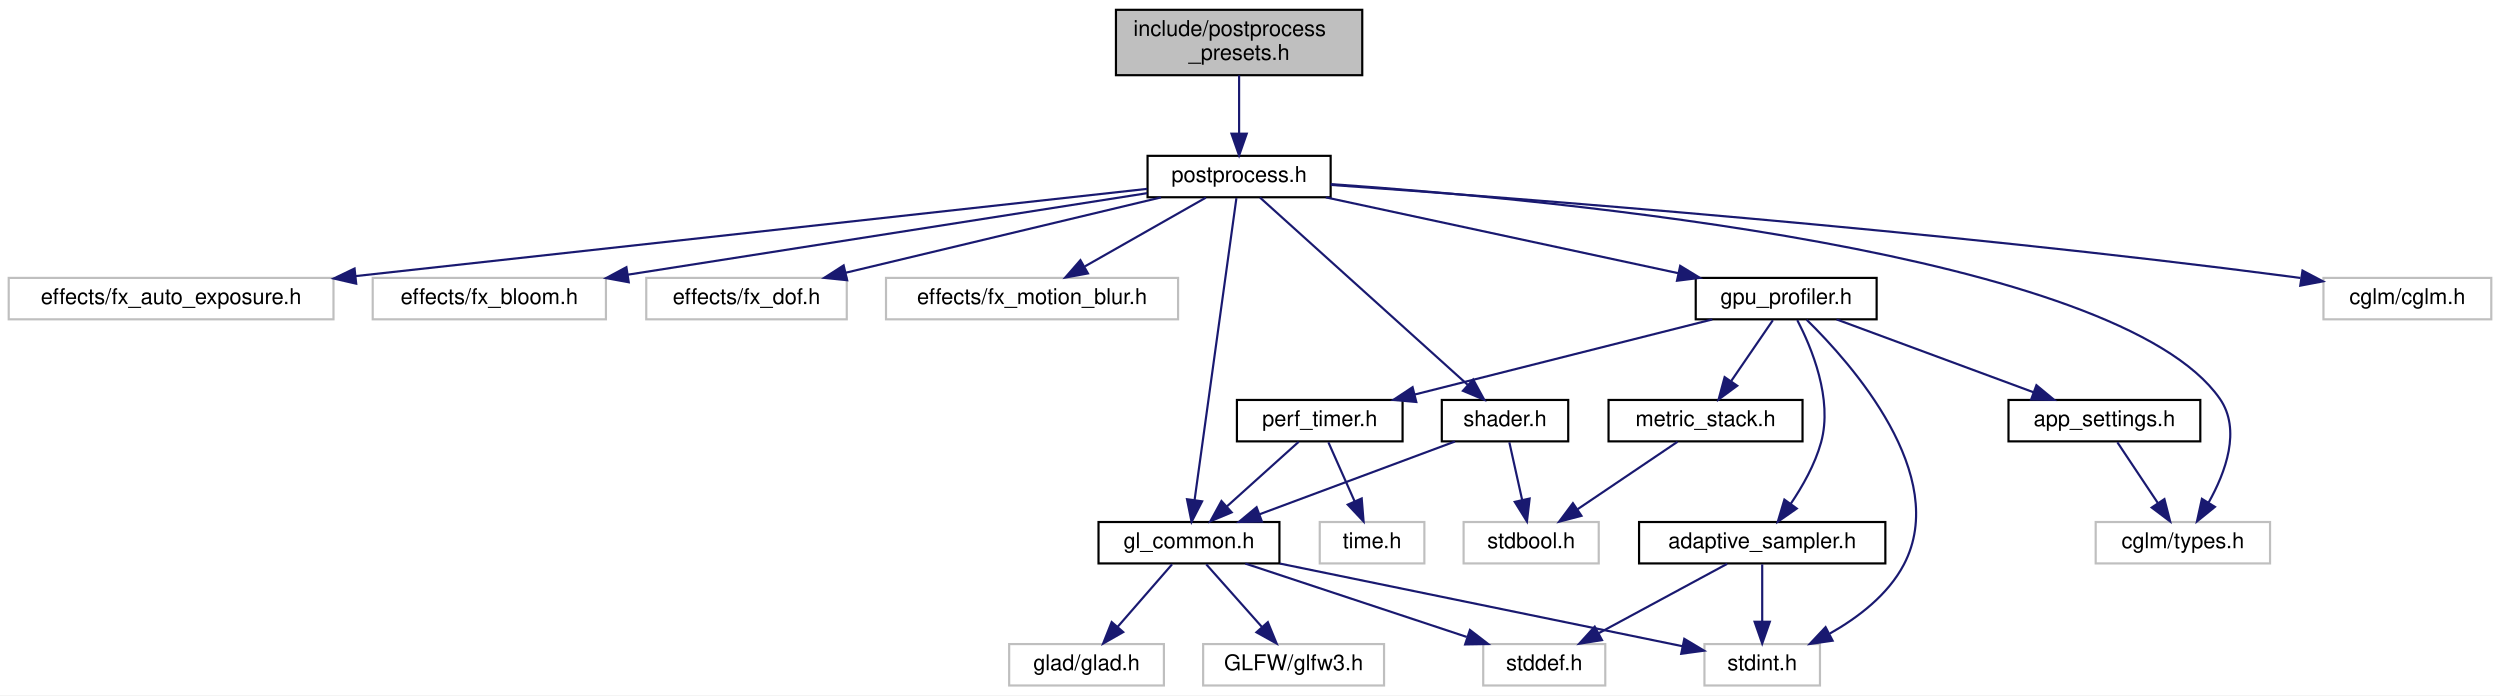
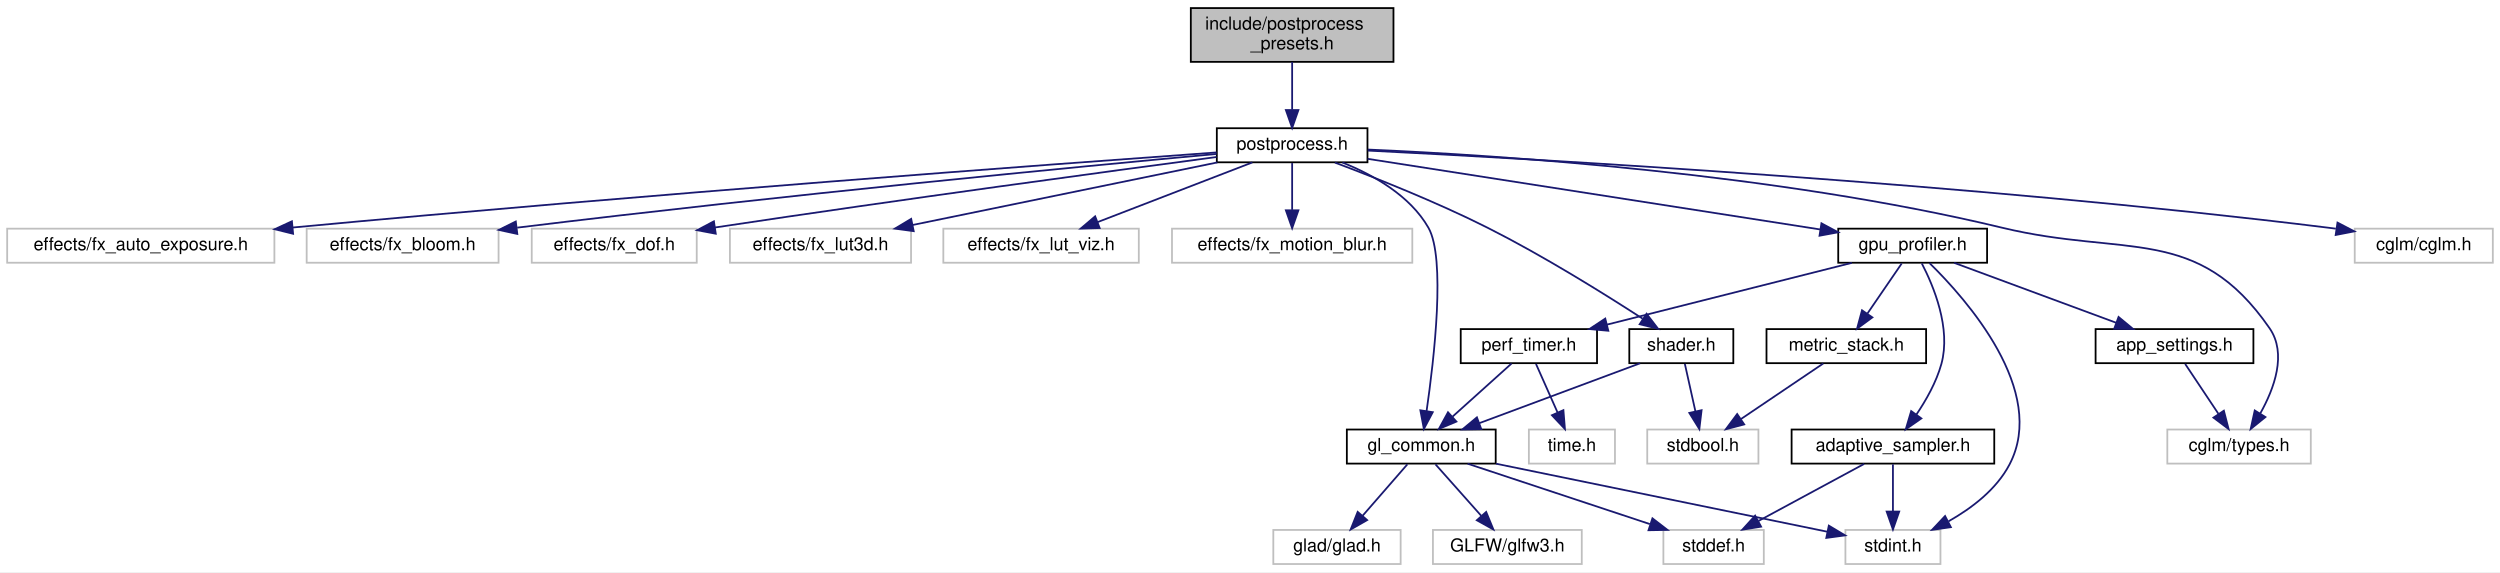
- <svg xmlns="http://www.w3.org/2000/svg" xmlns:xlink="http://www.w3.org/1999/xlink" width="1147pt" height="319pt" viewBox="0.00 0.00 1147.00 319.00">
+ <svg xmlns="http://www.w3.org/2000/svg" xmlns:xlink="http://www.w3.org/1999/xlink" width="1394pt" height="319pt" viewBox="0.00 0.00 1394.00 319.00">
  <g id="graph0" class="graph" transform="scale(1 1) rotate(0) translate(4 315)">
-     <polygon fill="white" stroke="transparent" points="-4,4 -4,-315 1143,-315 1143,4 -4,4" />
+     <polygon fill="white" stroke="transparent" points="-4,4 -4,-315 1390,-315 1390,4 -4,4" />
    <g id="node1" class="node">
      <g id="a_node1">
        <a xlink:title="Predefined configurations for the post-processing pipeline.">
-           <polygon fill="#bfbfbf" stroke="black" points="508,-280.5 508,-310.5 621,-310.5 621,-280.5 508,-280.5" />
-           <text text-anchor="start" x="516" y="-298.5" font-family="Helvetica,sans-Serif" font-size="10.00">include/postprocess</text>
-           <text text-anchor="middle" x="564.5" y="-287.5" font-family="Helvetica,sans-Serif" font-size="10.00">_presets.h</text>
+           <polygon fill="#bfbfbf" stroke="black" points="660,-280.5 660,-310.5 773,-310.5 773,-280.5 660,-280.5" />
+           <text text-anchor="start" x="668" y="-298.5" font-family="Helvetica,sans-Serif" font-size="10.00">include/postprocess</text>
+           <text text-anchor="middle" x="716.5" y="-287.5" font-family="Helvetica,sans-Serif" font-size="10.00">_presets.h</text>
        </a>
      </g>
    </g>
    <g id="node2" class="node">
      <g id="a_node2">
        <a xlink:href="postprocess_8h.html" target="_top" xlink:title="High-level post-processing pipeline and effects.">
-           <polygon fill="white" stroke="black" points="522.5,-224.5 522.5,-243.5 606.5,-243.5 606.5,-224.5 522.5,-224.5" />
-           <text text-anchor="middle" x="564.5" y="-231.5" font-family="Helvetica,sans-Serif" font-size="10.00">postprocess.h</text>
+           <polygon fill="white" stroke="black" points="674.5,-224.5 674.5,-243.5 758.5,-243.5 758.5,-224.5 674.5,-224.5" />
+           <text text-anchor="middle" x="716.5" y="-231.5" font-family="Helvetica,sans-Serif" font-size="10.00">postprocess.h</text>
        </a>
      </g>
    </g>
    <g id="edge1" class="edge">
-       <path fill="none" stroke="midnightblue" d="M564.5,-280.4C564.5,-272.47 564.5,-262.46 564.5,-253.86" />
-       <polygon fill="midnightblue" stroke="midnightblue" points="568,-253.66 564.5,-243.66 561,-253.66 568,-253.66" />
+       <path fill="none" stroke="midnightblue" d="M716.5,-280.4C716.5,-272.47 716.5,-262.46 716.5,-253.86" />
+       <polygon fill="midnightblue" stroke="midnightblue" points="720,-253.66 716.5,-243.66 713,-253.66 720,-253.66" />
    </g>
    <g id="node3" class="node">
      <g id="a_node3">
        <a xlink:title=" ">
          <polygon fill="white" stroke="#bfbfbf" points="0,-168.5 0,-187.5 149,-187.5 149,-168.5 0,-168.5" />
          <text text-anchor="middle" x="74.5" y="-175.5" font-family="Helvetica,sans-Serif" font-size="10.00">effects/fx_auto_exposure.h</text>
        </a>
      </g>
    </g>
    <g id="edge2" class="edge">
-       <path fill="none" stroke="midnightblue" d="M522.3,-228.35C441.79,-219.48 264.89,-199.98 159.12,-188.33" />
-       <polygon fill="midnightblue" stroke="midnightblue" points="159.43,-184.84 149.11,-187.22 158.67,-191.8 159.43,-184.84" />
+       <path fill="none" stroke="midnightblue" d="M674.39,-230.01C582.73,-223.42 358.02,-206.78 159.19,-188.14" />
+       <polygon fill="midnightblue" stroke="midnightblue" points="159.43,-184.65 149.15,-187.19 158.77,-191.61 159.43,-184.65" />
    </g>
    <g id="node4" class="node">
      <g id="a_node4">
        <a xlink:title=" ">
          <polygon fill="white" stroke="#bfbfbf" points="167,-168.5 167,-187.5 274,-187.5 274,-168.5 167,-168.5" />
          <text text-anchor="middle" x="220.5" y="-175.5" font-family="Helvetica,sans-Serif" font-size="10.00">effects/fx_bloom.h</text>
        </a>
      </g>
    </g>
    <g id="edge3" class="edge">
-       <path fill="none" stroke="midnightblue" d="M522.32,-226.38C462.73,-217.02 353.42,-199.87 283.99,-188.97" />
-       <polygon fill="midnightblue" stroke="midnightblue" points="284.47,-185.5 274.05,-187.41 283.39,-192.41 284.47,-185.5" />
+       <path fill="none" stroke="midnightblue" d="M674.34,-229.16C598.58,-222.14 434.18,-206.38 284.4,-188.07" />
+       <polygon fill="midnightblue" stroke="midnightblue" points="284.45,-184.55 274.1,-186.8 283.6,-191.49 284.45,-184.55" />
    </g>
    <g id="node5" class="node">
      <g id="a_node5">
        <a xlink:title=" ">
          <polygon fill="white" stroke="#bfbfbf" points="292.5,-168.5 292.5,-187.5 384.5,-187.5 384.5,-168.5 292.5,-168.5" />
          <text text-anchor="middle" x="338.5" y="-175.5" font-family="Helvetica,sans-Serif" font-size="10.00">effects/fx_dof.h</text>
        </a>
      </g>
    </g>
    <g id="edge4" class="edge">
-       <path fill="none" stroke="midnightblue" d="M528.69,-224.44C489.51,-215.08 426.62,-200.06 383.98,-189.87" />
-       <polygon fill="midnightblue" stroke="midnightblue" points="384.68,-186.44 374.14,-187.52 383.06,-193.24 384.68,-186.44" />
+       <path fill="none" stroke="midnightblue" d="M674.39,-227.46C614.55,-219.51 501.25,-204.2 394.66,-188.15" />
+       <polygon fill="midnightblue" stroke="midnightblue" points="395.11,-184.68 384.7,-186.64 394.07,-191.6 395.11,-184.68" />
    </g>
    <g id="node6" class="node">
      <g id="a_node6">
        <a xlink:title=" ">
-           <polygon fill="white" stroke="#bfbfbf" points="402.5,-168.5 402.5,-187.5 536.5,-187.5 536.5,-168.5 402.5,-168.5" />
-           <text text-anchor="middle" x="469.5" y="-175.5" font-family="Helvetica,sans-Serif" font-size="10.00">effects/fx_motion_blur.h</text>
+           <polygon fill="white" stroke="#bfbfbf" points="403,-168.5 403,-187.5 504,-187.5 504,-168.5 403,-168.5" />
+           <text text-anchor="middle" x="453.5" y="-175.5" font-family="Helvetica,sans-Serif" font-size="10.00">effects/fx_lut3d.h</text>
        </a>
      </g>
    </g>
    <g id="edge5" class="edge">
-       <path fill="none" stroke="midnightblue" d="M549.24,-224.32C534.28,-215.82 511.25,-202.73 493.77,-192.8" />
-       <polygon fill="midnightblue" stroke="midnightblue" points="495.15,-189.55 484.73,-187.65 491.69,-195.64 495.15,-189.55" />
+       <path fill="none" stroke="midnightblue" d="M674.83,-224.44C628.75,-214.98 554.5,-199.74 504.87,-189.55" />
+       <polygon fill="midnightblue" stroke="midnightblue" points="505.48,-186.1 494.98,-187.52 504.07,-192.96 505.48,-186.1" />
    </g>
    <g id="node7" class="node">
      <g id="a_node7">
+         <a xlink:title=" ">
+           <polygon fill="white" stroke="#bfbfbf" points="522,-168.5 522,-187.5 631,-187.5 631,-168.5 522,-168.5" />
+           <text text-anchor="middle" x="576.5" y="-175.5" font-family="Helvetica,sans-Serif" font-size="10.00">effects/fx_lut_viz.h</text>
+         </a>
+       </g>
+     </g>
+     <g id="edge6" class="edge">
+       <path fill="none" stroke="midnightblue" d="M694.32,-224.44C671.07,-215.48 634.35,-201.31 608.08,-191.18" />
+       <polygon fill="midnightblue" stroke="midnightblue" points="609.17,-187.85 598.58,-187.52 606.65,-194.38 609.17,-187.85" />
+     </g>
+     <g id="node8" class="node">
+       <g id="a_node8">
+         <a xlink:title=" ">
+           <polygon fill="white" stroke="#bfbfbf" points="649.5,-168.5 649.5,-187.5 783.5,-187.5 783.5,-168.5 649.5,-168.5" />
+           <text text-anchor="middle" x="716.5" y="-175.5" font-family="Helvetica,sans-Serif" font-size="10.00">effects/fx_motion_blur.h</text>
+         </a>
+       </g>
+     </g>
+     <g id="edge7" class="edge">
+       <path fill="none" stroke="midnightblue" d="M716.5,-224.08C716.5,-217.01 716.5,-206.86 716.5,-197.99" />
+       <polygon fill="midnightblue" stroke="midnightblue" points="720,-197.75 716.5,-187.75 713,-197.75 720,-197.75" />
+     </g>
+     <g id="node9" class="node">
+       <g id="a_node9">
        <a xlink:href="gl__common_8h.html" target="_top" xlink:title="Common OpenGL definitions, RAII helpers, and utilities.">
-           <polygon fill="white" stroke="black" points="500,-56.5 500,-75.5 583,-75.5 583,-56.5 500,-56.5" />
-           <text text-anchor="middle" x="541.5" y="-63.5" font-family="Helvetica,sans-Serif" font-size="10.00">gl_common.h</text>
-         </a>
-       </g>
-     </g>
-     <g id="edge6" class="edge">
-       <path fill="none" stroke="midnightblue" d="M563.26,-224.08C559.64,-197.95 549.01,-121.21 544.07,-85.58" />
-       <polygon fill="midnightblue" stroke="midnightblue" points="547.53,-84.99 542.69,-75.57 540.59,-85.95 547.53,-84.99" />
+           <polygon fill="white" stroke="black" points="747,-56.5 747,-75.5 830,-75.5 830,-56.5 747,-56.5" />
+           <text text-anchor="middle" x="788.5" y="-63.5" font-family="Helvetica,sans-Serif" font-size="10.00">gl_common.h</text>
+         </a>
+       </g>
+     </g>
+     <g id="edge8" class="edge">
+       <path fill="none" stroke="midnightblue" d="M744.52,-224.4C761.67,-217.51 782.25,-205.98 792.5,-188 802.15,-171.08 795.73,-115.25 791.45,-85.71" />
+       <polygon fill="midnightblue" stroke="midnightblue" points="794.91,-85.17 789.95,-75.81 787.99,-86.22 794.91,-85.17" />
+     </g>
+     <g id="node14" class="node">
+       <g id="a_node14">
+         <a xlink:href="gpu__profiler_8h.html" target="_top" xlink:title=" ">
+           <polygon fill="white" stroke="black" points="1021,-168.5 1021,-187.5 1104,-187.5 1104,-168.5 1021,-168.5" />
+           <text text-anchor="middle" x="1062.5" y="-175.5" font-family="Helvetica,sans-Serif" font-size="10.00">gpu_profiler.h</text>
+         </a>
+       </g>
+     </g>
+     <g id="edge13" class="edge">
+       <path fill="none" stroke="midnightblue" d="M758.58,-226.43C822.05,-216.53 942.13,-197.79 1010.82,-187.07" />
+       <polygon fill="midnightblue" stroke="midnightblue" points="1011.64,-190.48 1020.98,-185.48 1010.56,-183.56 1011.64,-190.48" />
+     </g>
+     <g id="node21" class="node">
+       <g id="a_node21">
+         <a xlink:title=" ">
+           <polygon fill="white" stroke="#bfbfbf" points="1204.5,-56.5 1204.5,-75.5 1284.5,-75.5 1284.5,-56.5 1204.5,-56.5" />
+           <text text-anchor="middle" x="1244.5" y="-63.5" font-family="Helvetica,sans-Serif" font-size="10.00">cglm/types.h</text>
+         </a>
+       </g>
+     </g>
+     <g id="edge29" class="edge">
+       <path fill="none" stroke="midnightblue" d="M758.71,-231.61C831.75,-228.45 986.03,-218.46 1112.5,-188 1181.28,-171.44 1221.23,-190.16 1261.5,-132 1271.32,-117.82 1264.12,-98.33 1256.29,-84.4" />
+       <polygon fill="midnightblue" stroke="midnightblue" points="1259.2,-82.45 1250.97,-75.78 1253.24,-86.13 1259.2,-82.45" />
+     </g>
+     <g id="node22" class="node">
+       <g id="a_node22">
+         <a xlink:href="shader_8h.html" target="_top" xlink:title="High-level OpenGL shader management with metadata and uniform caching.">
+           <polygon fill="white" stroke="black" points="904.5,-112.5 904.5,-131.5 962.5,-131.5 962.5,-112.5 904.5,-112.5" />
+           <text text-anchor="middle" x="933.5" y="-119.5" font-family="Helvetica,sans-Serif" font-size="10.00">shader.h</text>
+         </a>
+       </g>
+     </g>
+     <g id="edge25" class="edge">
+       <path fill="none" stroke="midnightblue" d="M740.35,-224.34C762.74,-215.94 796.98,-202.37 825.5,-188 856.49,-172.39 890.51,-151.19 911.93,-137.3" />
+       <polygon fill="midnightblue" stroke="midnightblue" points="914.11,-140.06 920.56,-131.66 910.28,-134.2 914.11,-140.06" />
+     </g>
+     <g id="node23" class="node">
+       <g id="a_node23">
+         <a xlink:title=" ">
+           <polygon fill="white" stroke="#bfbfbf" points="1309,-168.5 1309,-187.5 1386,-187.5 1386,-168.5 1309,-168.5" />
+           <text text-anchor="middle" x="1347.5" y="-175.5" font-family="Helvetica,sans-Serif" font-size="10.00">cglm/cglm.h</text>
+         </a>
+       </g>
+     </g>
+     <g id="edge28" class="edge">
+       <path fill="none" stroke="midnightblue" d="M758.69,-231.03C854.31,-226.27 1094.72,-212.69 1294.5,-188 1295.8,-187.84 1297.12,-187.67 1298.45,-187.49" />
+       <polygon fill="midnightblue" stroke="midnightblue" points="1299.38,-190.89 1308.77,-185.99 1298.37,-183.97 1299.38,-190.89" />
+     </g>
+     <g id="node10" class="node">
+       <g id="a_node10">
+         <a xlink:title=" ">
+           <polygon fill="white" stroke="#bfbfbf" points="706,-0.5 706,-19.5 777,-19.5 777,-0.5 706,-0.5" />
+           <text text-anchor="middle" x="741.5" y="-7.5" font-family="Helvetica,sans-Serif" font-size="10.00">glad/glad.h</text>
+         </a>
+       </g>
+     </g>
+     <g id="edge9" class="edge">
+       <path fill="none" stroke="midnightblue" d="M780.74,-56.08C773.96,-48.3 763.96,-36.8 755.74,-27.37" />
+       <polygon fill="midnightblue" stroke="midnightblue" points="758.32,-25 749.12,-19.75 753.04,-29.59 758.32,-25" />
+     </g>
+     <g id="node11" class="node">
+       <g id="a_node11">
+         <a xlink:title=" ">
+           <polygon fill="white" stroke="#bfbfbf" points="795,-0.5 795,-19.5 878,-19.5 878,-0.5 795,-0.5" />
+           <text text-anchor="middle" x="836.5" y="-7.5" font-family="Helvetica,sans-Serif" font-size="10.00">GLFW/glfw3.h</text>
+         </a>
+       </g>
+     </g>
+     <g id="edge10" class="edge">
+       <path fill="none" stroke="midnightblue" d="M796.43,-56.08C803.35,-48.3 813.57,-36.8 821.95,-27.37" />
+       <polygon fill="midnightblue" stroke="midnightblue" points="824.69,-29.55 828.72,-19.75 819.46,-24.9 824.69,-29.55" />
    </g>
    <g id="node12" class="node">
      <g id="a_node12">
-         <a xlink:href="gpu__profiler_8h.html" target="_top" xlink:title=" ">
-           <polygon fill="white" stroke="black" points="774,-168.5 774,-187.5 857,-187.5 857,-168.5 774,-168.5" />
-           <text text-anchor="middle" x="815.5" y="-175.5" font-family="Helvetica,sans-Serif" font-size="10.00">gpu_profiler.h</text>
+         <a xlink:title=" ">
+           <polygon fill="white" stroke="#bfbfbf" points="923.5,-0.5 923.5,-19.5 979.5,-19.5 979.5,-0.5 923.5,-0.5" />
+           <text text-anchor="middle" x="951.5" y="-7.5" font-family="Helvetica,sans-Serif" font-size="10.00">stddef.h</text>
        </a>
      </g>
    </g>
    <g id="edge11" class="edge">
-       <path fill="none" stroke="midnightblue" d="M604.27,-224.44C648.06,-215.02 718.51,-199.87 765.88,-189.68" />
-       <polygon fill="midnightblue" stroke="midnightblue" points="766.87,-193.04 775.91,-187.52 765.4,-186.2 766.87,-193.04" />
+       <path fill="none" stroke="midnightblue" d="M814.33,-56.44C841.75,-47.36 885.28,-32.94 915.93,-22.78" />
+       <polygon fill="midnightblue" stroke="midnightblue" points="917.4,-25.98 925.79,-19.52 915.2,-19.34 917.4,-25.98" />
+     </g>
+     <g id="node13" class="node">
+       <g id="a_node13">
+         <a xlink:title=" ">
+           <polygon fill="white" stroke="#bfbfbf" points="1025,-0.5 1025,-19.5 1078,-19.5 1078,-0.5 1025,-0.5" />
+           <text text-anchor="middle" x="1051.5" y="-7.5" font-family="Helvetica,sans-Serif" font-size="10.00">stdint.h</text>
+         </a>
+       </g>
+     </g>
+     <g id="edge12" class="edge">
+       <path fill="none" stroke="midnightblue" d="M830.17,-56.44C881.05,-46 966.28,-28.5 1014.78,-18.54" />
+       <polygon fill="midnightblue" stroke="midnightblue" points="1015.75,-21.91 1024.84,-16.47 1014.34,-15.06 1015.75,-21.91" />
+     </g>
+     <g id="edge22" class="edge">
+       <path fill="none" stroke="midnightblue" d="M1071.88,-168.32C1092.43,-148.19 1137.96,-96.96 1116.5,-56 1109.22,-42.11 1095.49,-31.65 1082.52,-24.33" />
+       <polygon fill="midnightblue" stroke="midnightblue" points="1083.8,-21.05 1073.31,-19.55 1080.57,-27.27 1083.8,-21.05" />
+     </g>
+     <g id="node15" class="node">
+       <g id="a_node15">
+         <a xlink:href="adaptive__sampler_8h.html" target="_top" xlink:title="Adaptive sampling utility for performance metrics.">
+           <polygon fill="white" stroke="black" points="995,-56.5 995,-75.5 1108,-75.5 1108,-56.5 995,-56.5" />
+           <text text-anchor="middle" x="1051.5" y="-63.5" font-family="Helvetica,sans-Serif" font-size="10.00">adaptive_sampler.h</text>
+         </a>
+       </g>
+     </g>
+     <g id="edge14" class="edge">
+       <path fill="none" stroke="midnightblue" d="M1067.59,-168.13C1074.13,-155.57 1084.02,-131.94 1078.5,-112 1075.71,-101.92 1069.99,-91.83 1064.53,-83.77" />
+       <polygon fill="midnightblue" stroke="midnightblue" points="1067.35,-81.69 1058.65,-75.64 1061.68,-85.79 1067.35,-81.69" />
+     </g>
+     <g id="node16" class="node">
+       <g id="a_node16">
+         <a xlink:href="metric__stack_8h.html" target="_top" xlink:title=" ">
+           <polygon fill="white" stroke="black" points="981,-112.5 981,-131.5 1070,-131.5 1070,-112.5 981,-112.5" />
+           <text text-anchor="middle" x="1025.5" y="-119.5" font-family="Helvetica,sans-Serif" font-size="10.00">metric_stack.h</text>
+         </a>
+       </g>
+     </g>
+     <g id="edge17" class="edge">
+       <path fill="none" stroke="midnightblue" d="M1056.39,-168.08C1051.22,-160.53 1043.65,-149.49 1037.31,-140.23" />
+       <polygon fill="midnightblue" stroke="midnightblue" points="1040.04,-138.02 1031.5,-131.75 1034.26,-141.98 1040.04,-138.02" />
+     </g>
+     <g id="node18" class="node">
+       <g id="a_node18">
+         <a xlink:href="perf__timer_8h.html" target="_top" xlink:title="High-precision performance measurement (CPU and GPU).">
+           <polygon fill="white" stroke="black" points="810.5,-112.5 810.5,-131.5 886.5,-131.5 886.5,-112.5 810.5,-112.5" />
+           <text text-anchor="middle" x="848.5" y="-119.5" font-family="Helvetica,sans-Serif" font-size="10.00">perf_timer.h</text>
+         </a>
+       </g>
+     </g>
+     <g id="edge19" class="edge">
+       <path fill="none" stroke="midnightblue" d="M1028.59,-168.44C991.65,-159.12 932.45,-144.18 892.08,-134" />
+       <polygon fill="midnightblue" stroke="midnightblue" points="892.8,-130.57 882.25,-131.52 891.09,-137.36 892.8,-130.57" />
+     </g>
+     <g id="node20" class="node">
+       <g id="a_node20">
+         <a xlink:href="app__settings_8h.html" target="_top" xlink:title="Global application constants, configuration macros, and default values.">
+           <polygon fill="white" stroke="black" points="1164.5,-112.5 1164.5,-131.5 1252.5,-131.5 1252.5,-112.5 1164.5,-112.5" />
+           <text text-anchor="middle" x="1208.5" y="-119.5" font-family="Helvetica,sans-Serif" font-size="10.00">app_settings.h</text>
+         </a>
+       </g>
+     </g>
+     <g id="edge23" class="edge">
+       <path fill="none" stroke="midnightblue" d="M1085.63,-168.44C1109.98,-159.44 1148.51,-145.19 1175.92,-135.05" />
+       <polygon fill="midnightblue" stroke="midnightblue" points="1177.31,-138.27 1185.47,-131.52 1174.88,-131.7 1177.31,-138.27" />
+     </g>
+     <g id="edge15" class="edge">
+       <path fill="none" stroke="midnightblue" d="M1035.43,-56.32C1019.54,-47.74 994.99,-34.49 976.54,-24.52" />
+       <polygon fill="midnightblue" stroke="midnightblue" points="977.99,-21.33 967.53,-19.65 974.66,-27.49 977.99,-21.33" />
+     </g>
+     <g id="edge16" class="edge">
+       <path fill="none" stroke="midnightblue" d="M1051.5,-56.08C1051.5,-49.01 1051.5,-38.86 1051.5,-29.99" />
+       <polygon fill="midnightblue" stroke="midnightblue" points="1055,-29.75 1051.5,-19.75 1048,-29.75 1055,-29.75" />
+     </g>
+     <g id="node17" class="node">
+       <g id="a_node17">
+         <a xlink:title=" ">
+           <polygon fill="white" stroke="#bfbfbf" points="914.5,-56.5 914.5,-75.5 976.5,-75.5 976.5,-56.5 914.5,-56.5" />
+           <text text-anchor="middle" x="945.5" y="-63.5" font-family="Helvetica,sans-Serif" font-size="10.00">stdbool.h</text>
+         </a>
+       </g>
+     </g>
+     <g id="edge18" class="edge">
+       <path fill="none" stroke="midnightblue" d="M1012.65,-112.32C1000.28,-103.98 981.37,-91.21 966.76,-81.35" />
+       <polygon fill="midnightblue" stroke="midnightblue" points="968.57,-78.35 958.32,-75.65 964.65,-84.15 968.57,-78.35" />
+     </g>
+     <g id="edge20" class="edge">
+       <path fill="none" stroke="midnightblue" d="M838.86,-112.32C829.99,-104.34 816.63,-92.31 805.89,-82.65" />
+       <polygon fill="midnightblue" stroke="midnightblue" points="808.09,-79.92 798.32,-75.83 803.41,-85.13 808.09,-79.92" />
    </g>
    <g id="node19" class="node">
      <g id="a_node19">
        <a xlink:title=" ">
-           <polygon fill="white" stroke="#bfbfbf" points="957.5,-56.5 957.5,-75.5 1037.5,-75.5 1037.5,-56.5 957.5,-56.5" />
-           <text text-anchor="middle" x="997.5" y="-63.5" font-family="Helvetica,sans-Serif" font-size="10.00">cglm/types.h</text>
-         </a>
-       </g>
+           <polygon fill="white" stroke="#bfbfbf" points="848.5,-56.5 848.5,-75.5 896.5,-75.5 896.5,-56.5 848.5,-56.5" />
+           <text text-anchor="middle" x="872.5" y="-63.5" font-family="Helvetica,sans-Serif" font-size="10.00">time.h</text>
+         </a>
+       </g>
+     </g>
+     <g id="edge21" class="edge">
+       <path fill="none" stroke="midnightblue" d="M852.46,-112.08C855.71,-104.77 860.42,-94.18 864.45,-85.1" />
+       <polygon fill="midnightblue" stroke="midnightblue" points="867.75,-86.31 868.61,-75.75 861.35,-83.47 867.75,-86.31" />
+     </g>
+     <g id="edge24" class="edge">
+       <path fill="none" stroke="midnightblue" d="M1214.44,-112.08C1219.48,-104.53 1226.84,-93.49 1233.01,-84.23" />
+       <polygon fill="midnightblue" stroke="midnightblue" points="1236.03,-86.01 1238.67,-75.75 1230.21,-82.13 1236.03,-86.01" />
+     </g>
+     <g id="edge26" class="edge">
+       <path fill="none" stroke="midnightblue" d="M910.52,-112.44C886.34,-103.44 848.08,-89.19 820.85,-79.05" />
+       <polygon fill="midnightblue" stroke="midnightblue" points="821.96,-75.73 811.37,-75.52 819.52,-82.29 821.96,-75.73" />
    </g>
    <g id="edge27" class="edge">
-       <path fill="none" stroke="midnightblue" d="M606.53,-230.53C709.22,-223.47 967.95,-199.23 1014.5,-132 1024.32,-117.82 1017.12,-98.33 1009.29,-84.4" />
-       <polygon fill="midnightblue" stroke="midnightblue" points="1012.2,-82.45 1003.97,-75.78 1006.24,-86.13 1012.2,-82.45" />
-     </g>
-     <g id="node20" class="node">
-       <g id="a_node20">
-         <a xlink:href="shader_8h.html" target="_top" xlink:title="High-level OpenGL shader management with metadata and uniform caching.">
-           <polygon fill="white" stroke="black" points="657.5,-112.5 657.5,-131.5 715.5,-131.5 715.5,-112.5 657.5,-112.5" />
-           <text text-anchor="middle" x="686.5" y="-119.5" font-family="Helvetica,sans-Serif" font-size="10.00">shader.h</text>
-         </a>
-       </g>
-     </g>
-     <g id="edge23" class="edge">
-       <path fill="none" stroke="midnightblue" d="M574.07,-224.37C594.65,-205.81 643.34,-161.91 669.38,-138.44" />
-       <polygon fill="midnightblue" stroke="midnightblue" points="671.89,-140.89 676.97,-131.59 667.2,-135.69 671.89,-140.89" />
-     </g>
-     <g id="node21" class="node">
-       <g id="a_node21">
-         <a xlink:title=" ">
-           <polygon fill="white" stroke="#bfbfbf" points="1062,-168.5 1062,-187.5 1139,-187.5 1139,-168.5 1062,-168.5" />
-           <text text-anchor="middle" x="1100.5" y="-175.5" font-family="Helvetica,sans-Serif" font-size="10.00">cglm/cglm.h</text>
-         </a>
-       </g>
-     </g>
-     <g id="edge26" class="edge">
-       <path fill="none" stroke="midnightblue" d="M606.61,-230.15C690.66,-224.22 885.09,-209.32 1047.5,-188 1048.8,-187.83 1050.12,-187.65 1051.45,-187.46" />
-       <polygon fill="midnightblue" stroke="midnightblue" points="1052.39,-190.86 1061.76,-185.92 1051.36,-183.94 1052.39,-190.86" />
-     </g>
-     <g id="node8" class="node">
-       <g id="a_node8">
-         <a xlink:title=" ">
-           <polygon fill="white" stroke="#bfbfbf" points="459,-0.5 459,-19.5 530,-19.5 530,-0.5 459,-0.5" />
-           <text text-anchor="middle" x="494.5" y="-7.5" font-family="Helvetica,sans-Serif" font-size="10.00">glad/glad.h</text>
-         </a>
-       </g>
-     </g>
-     <g id="edge7" class="edge">
-       <path fill="none" stroke="midnightblue" d="M533.74,-56.08C526.96,-48.3 516.96,-36.8 508.74,-27.37" />
-       <polygon fill="midnightblue" stroke="midnightblue" points="511.32,-25 502.12,-19.75 506.04,-29.59 511.32,-25" />
-     </g>
-     <g id="node9" class="node">
-       <g id="a_node9">
-         <a xlink:title=" ">
-           <polygon fill="white" stroke="#bfbfbf" points="548,-0.5 548,-19.5 631,-19.5 631,-0.5 548,-0.5" />
-           <text text-anchor="middle" x="589.5" y="-7.5" font-family="Helvetica,sans-Serif" font-size="10.00">GLFW/glfw3.h</text>
-         </a>
-       </g>
-     </g>
-     <g id="edge8" class="edge">
-       <path fill="none" stroke="midnightblue" d="M549.43,-56.08C556.35,-48.3 566.57,-36.8 574.95,-27.37" />
-       <polygon fill="midnightblue" stroke="midnightblue" points="577.69,-29.55 581.72,-19.75 572.46,-24.9 577.69,-29.55" />
-     </g>
-     <g id="node10" class="node">
-       <g id="a_node10">
-         <a xlink:title=" ">
-           <polygon fill="white" stroke="#bfbfbf" points="676.5,-0.5 676.5,-19.5 732.5,-19.5 732.5,-0.5 676.5,-0.5" />
-           <text text-anchor="middle" x="704.5" y="-7.5" font-family="Helvetica,sans-Serif" font-size="10.00">stddef.h</text>
-         </a>
-       </g>
-     </g>
-     <g id="edge9" class="edge">
-       <path fill="none" stroke="midnightblue" d="M567.33,-56.44C594.75,-47.36 638.28,-32.94 668.93,-22.78" />
-       <polygon fill="midnightblue" stroke="midnightblue" points="670.4,-25.98 678.79,-19.52 668.2,-19.34 670.4,-25.98" />
-     </g>
-     <g id="node11" class="node">
-       <g id="a_node11">
-         <a xlink:title=" ">
-           <polygon fill="white" stroke="#bfbfbf" points="778,-0.5 778,-19.5 831,-19.5 831,-0.5 778,-0.5" />
-           <text text-anchor="middle" x="804.5" y="-7.5" font-family="Helvetica,sans-Serif" font-size="10.00">stdint.h</text>
-         </a>
-       </g>
-     </g>
-     <g id="edge10" class="edge">
-       <path fill="none" stroke="midnightblue" d="M583.17,-56.44C634.05,-46 719.28,-28.5 767.78,-18.54" />
-       <polygon fill="midnightblue" stroke="midnightblue" points="768.75,-21.91 777.84,-16.47 767.34,-15.06 768.75,-21.91" />
-     </g>
-     <g id="edge20" class="edge">
-       <path fill="none" stroke="midnightblue" d="M824.88,-168.32C845.43,-148.19 890.96,-96.96 869.5,-56 862.22,-42.11 848.49,-31.65 835.52,-24.33" />
-       <polygon fill="midnightblue" stroke="midnightblue" points="836.8,-21.05 826.31,-19.55 833.57,-27.27 836.8,-21.05" />
-     </g>
-     <g id="node13" class="node">
-       <g id="a_node13">
-         <a xlink:href="adaptive__sampler_8h.html" target="_top" xlink:title="Adaptive sampling utility for performance metrics.">
-           <polygon fill="white" stroke="black" points="748,-56.5 748,-75.5 861,-75.5 861,-56.5 748,-56.5" />
-           <text text-anchor="middle" x="804.5" y="-63.5" font-family="Helvetica,sans-Serif" font-size="10.00">adaptive_sampler.h</text>
-         </a>
-       </g>
-     </g>
-     <g id="edge12" class="edge">
-       <path fill="none" stroke="midnightblue" d="M820.59,-168.13C827.13,-155.57 837.02,-131.94 831.5,-112 828.71,-101.92 822.99,-91.83 817.53,-83.77" />
-       <polygon fill="midnightblue" stroke="midnightblue" points="820.35,-81.69 811.65,-75.64 814.68,-85.79 820.35,-81.69" />
-     </g>
-     <g id="node14" class="node">
-       <g id="a_node14">
-         <a xlink:href="metric__stack_8h.html" target="_top" xlink:title=" ">
-           <polygon fill="white" stroke="black" points="734,-112.5 734,-131.5 823,-131.5 823,-112.5 734,-112.5" />
-           <text text-anchor="middle" x="778.5" y="-119.5" font-family="Helvetica,sans-Serif" font-size="10.00">metric_stack.h</text>
-         </a>
-       </g>
-     </g>
-     <g id="edge15" class="edge">
-       <path fill="none" stroke="midnightblue" d="M809.39,-168.08C804.22,-160.53 796.65,-149.49 790.31,-140.23" />
-       <polygon fill="midnightblue" stroke="midnightblue" points="793.04,-138.02 784.5,-131.75 787.26,-141.98 793.04,-138.02" />
-     </g>
-     <g id="node16" class="node">
-       <g id="a_node16">
-         <a xlink:href="perf__timer_8h.html" target="_top" xlink:title="High-precision performance measurement (CPU and GPU).">
-           <polygon fill="white" stroke="black" points="563.5,-112.5 563.5,-131.5 639.5,-131.5 639.5,-112.5 563.5,-112.5" />
-           <text text-anchor="middle" x="601.5" y="-119.5" font-family="Helvetica,sans-Serif" font-size="10.00">perf_timer.h</text>
-         </a>
-       </g>
-     </g>
-     <g id="edge17" class="edge">
-       <path fill="none" stroke="midnightblue" d="M781.59,-168.44C744.65,-159.12 685.45,-144.18 645.08,-134" />
-       <polygon fill="midnightblue" stroke="midnightblue" points="645.8,-130.57 635.25,-131.52 644.09,-137.36 645.8,-130.57" />
-     </g>
-     <g id="node18" class="node">
-       <g id="a_node18">
-         <a xlink:href="app__settings_8h.html" target="_top" xlink:title="Global application constants, configuration macros, and default values.">
-           <polygon fill="white" stroke="black" points="917.5,-112.5 917.5,-131.5 1005.5,-131.5 1005.5,-112.5 917.5,-112.5" />
-           <text text-anchor="middle" x="961.5" y="-119.5" font-family="Helvetica,sans-Serif" font-size="10.00">app_settings.h</text>
-         </a>
-       </g>
-     </g>
-     <g id="edge21" class="edge">
-       <path fill="none" stroke="midnightblue" d="M838.63,-168.44C862.98,-159.44 901.51,-145.19 928.92,-135.05" />
-       <polygon fill="midnightblue" stroke="midnightblue" points="930.31,-138.27 938.47,-131.52 927.88,-131.7 930.31,-138.27" />
-     </g>
-     <g id="edge13" class="edge">
-       <path fill="none" stroke="midnightblue" d="M788.43,-56.32C772.54,-47.74 747.99,-34.49 729.54,-24.52" />
-       <polygon fill="midnightblue" stroke="midnightblue" points="730.99,-21.33 720.53,-19.65 727.66,-27.49 730.99,-21.33" />
-     </g>
-     <g id="edge14" class="edge">
-       <path fill="none" stroke="midnightblue" d="M804.5,-56.08C804.5,-49.01 804.5,-38.86 804.5,-29.99" />
-       <polygon fill="midnightblue" stroke="midnightblue" points="808,-29.75 804.5,-19.75 801,-29.75 808,-29.75" />
-     </g>
-     <g id="node15" class="node">
-       <g id="a_node15">
-         <a xlink:title=" ">
-           <polygon fill="white" stroke="#bfbfbf" points="667.5,-56.5 667.5,-75.5 729.5,-75.5 729.5,-56.5 667.5,-56.5" />
-           <text text-anchor="middle" x="698.5" y="-63.5" font-family="Helvetica,sans-Serif" font-size="10.00">stdbool.h</text>
-         </a>
-       </g>
-     </g>
-     <g id="edge16" class="edge">
-       <path fill="none" stroke="midnightblue" d="M765.65,-112.32C753.28,-103.98 734.37,-91.21 719.76,-81.35" />
-       <polygon fill="midnightblue" stroke="midnightblue" points="721.57,-78.35 711.32,-75.65 717.65,-84.15 721.57,-78.35" />
-     </g>
-     <g id="edge18" class="edge">
-       <path fill="none" stroke="midnightblue" d="M591.86,-112.32C582.99,-104.34 569.63,-92.31 558.89,-82.65" />
-       <polygon fill="midnightblue" stroke="midnightblue" points="561.09,-79.92 551.32,-75.83 556.41,-85.13 561.09,-79.92" />
-     </g>
-     <g id="node17" class="node">
-       <g id="a_node17">
-         <a xlink:title=" ">
-           <polygon fill="white" stroke="#bfbfbf" points="601.5,-56.5 601.5,-75.5 649.5,-75.5 649.5,-56.5 601.5,-56.5" />
-           <text text-anchor="middle" x="625.5" y="-63.5" font-family="Helvetica,sans-Serif" font-size="10.00">time.h</text>
-         </a>
-       </g>
-     </g>
-     <g id="edge19" class="edge">
-       <path fill="none" stroke="midnightblue" d="M605.46,-112.08C608.71,-104.77 613.42,-94.18 617.45,-85.1" />
-       <polygon fill="midnightblue" stroke="midnightblue" points="620.75,-86.31 621.61,-75.75 614.35,-83.47 620.75,-86.31" />
-     </g>
-     <g id="edge22" class="edge">
-       <path fill="none" stroke="midnightblue" d="M967.44,-112.08C972.48,-104.53 979.84,-93.49 986.01,-84.23" />
-       <polygon fill="midnightblue" stroke="midnightblue" points="989.03,-86.01 991.67,-75.75 983.21,-82.13 989.03,-86.01" />
-     </g>
-     <g id="edge24" class="edge">
-       <path fill="none" stroke="midnightblue" d="M663.52,-112.44C639.34,-103.44 601.08,-89.19 573.85,-79.05" />
-       <polygon fill="midnightblue" stroke="midnightblue" points="574.96,-75.73 564.37,-75.52 572.52,-82.29 574.96,-75.73" />
-     </g>
-     <g id="edge25" class="edge">
-       <path fill="none" stroke="midnightblue" d="M688.48,-112.08C690.07,-104.93 692.36,-94.64 694.35,-85.69" />
-       <polygon fill="midnightblue" stroke="midnightblue" points="697.8,-86.27 696.56,-75.75 690.97,-84.75 697.8,-86.27" />
+       <path fill="none" stroke="midnightblue" d="M935.48,-112.08C937.07,-104.93 939.36,-94.64 941.35,-85.69" />
+       <polygon fill="midnightblue" stroke="midnightblue" points="944.8,-86.27 943.56,-75.75 937.97,-84.75 944.8,-86.27" />
    </g>
  </g>
</svg>
